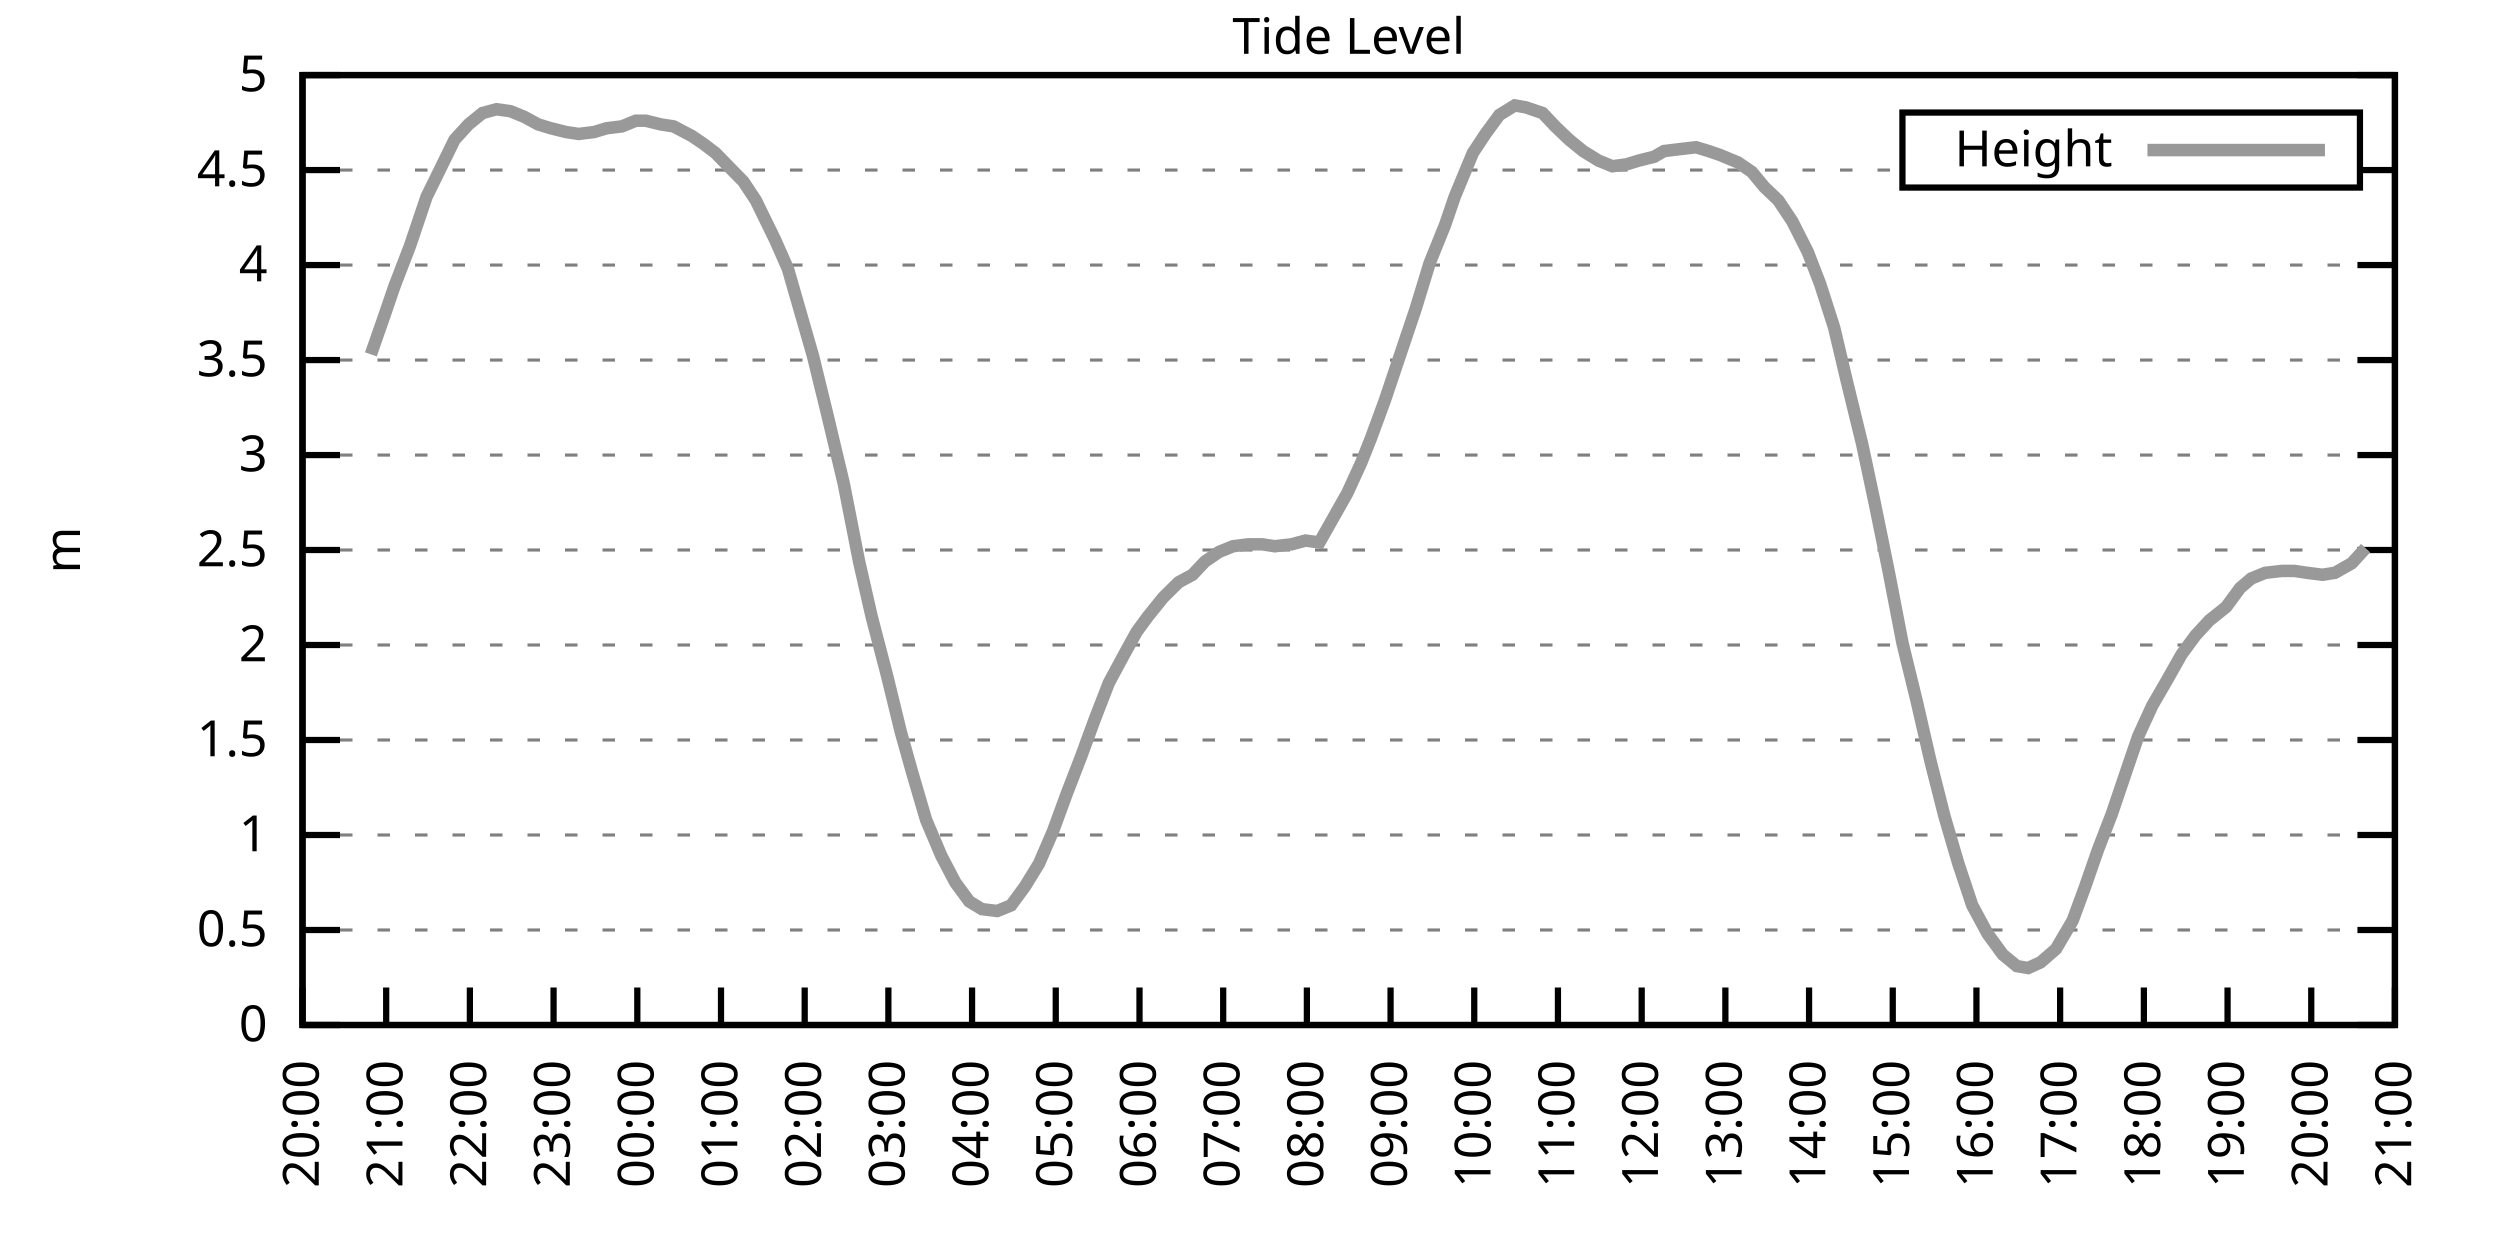
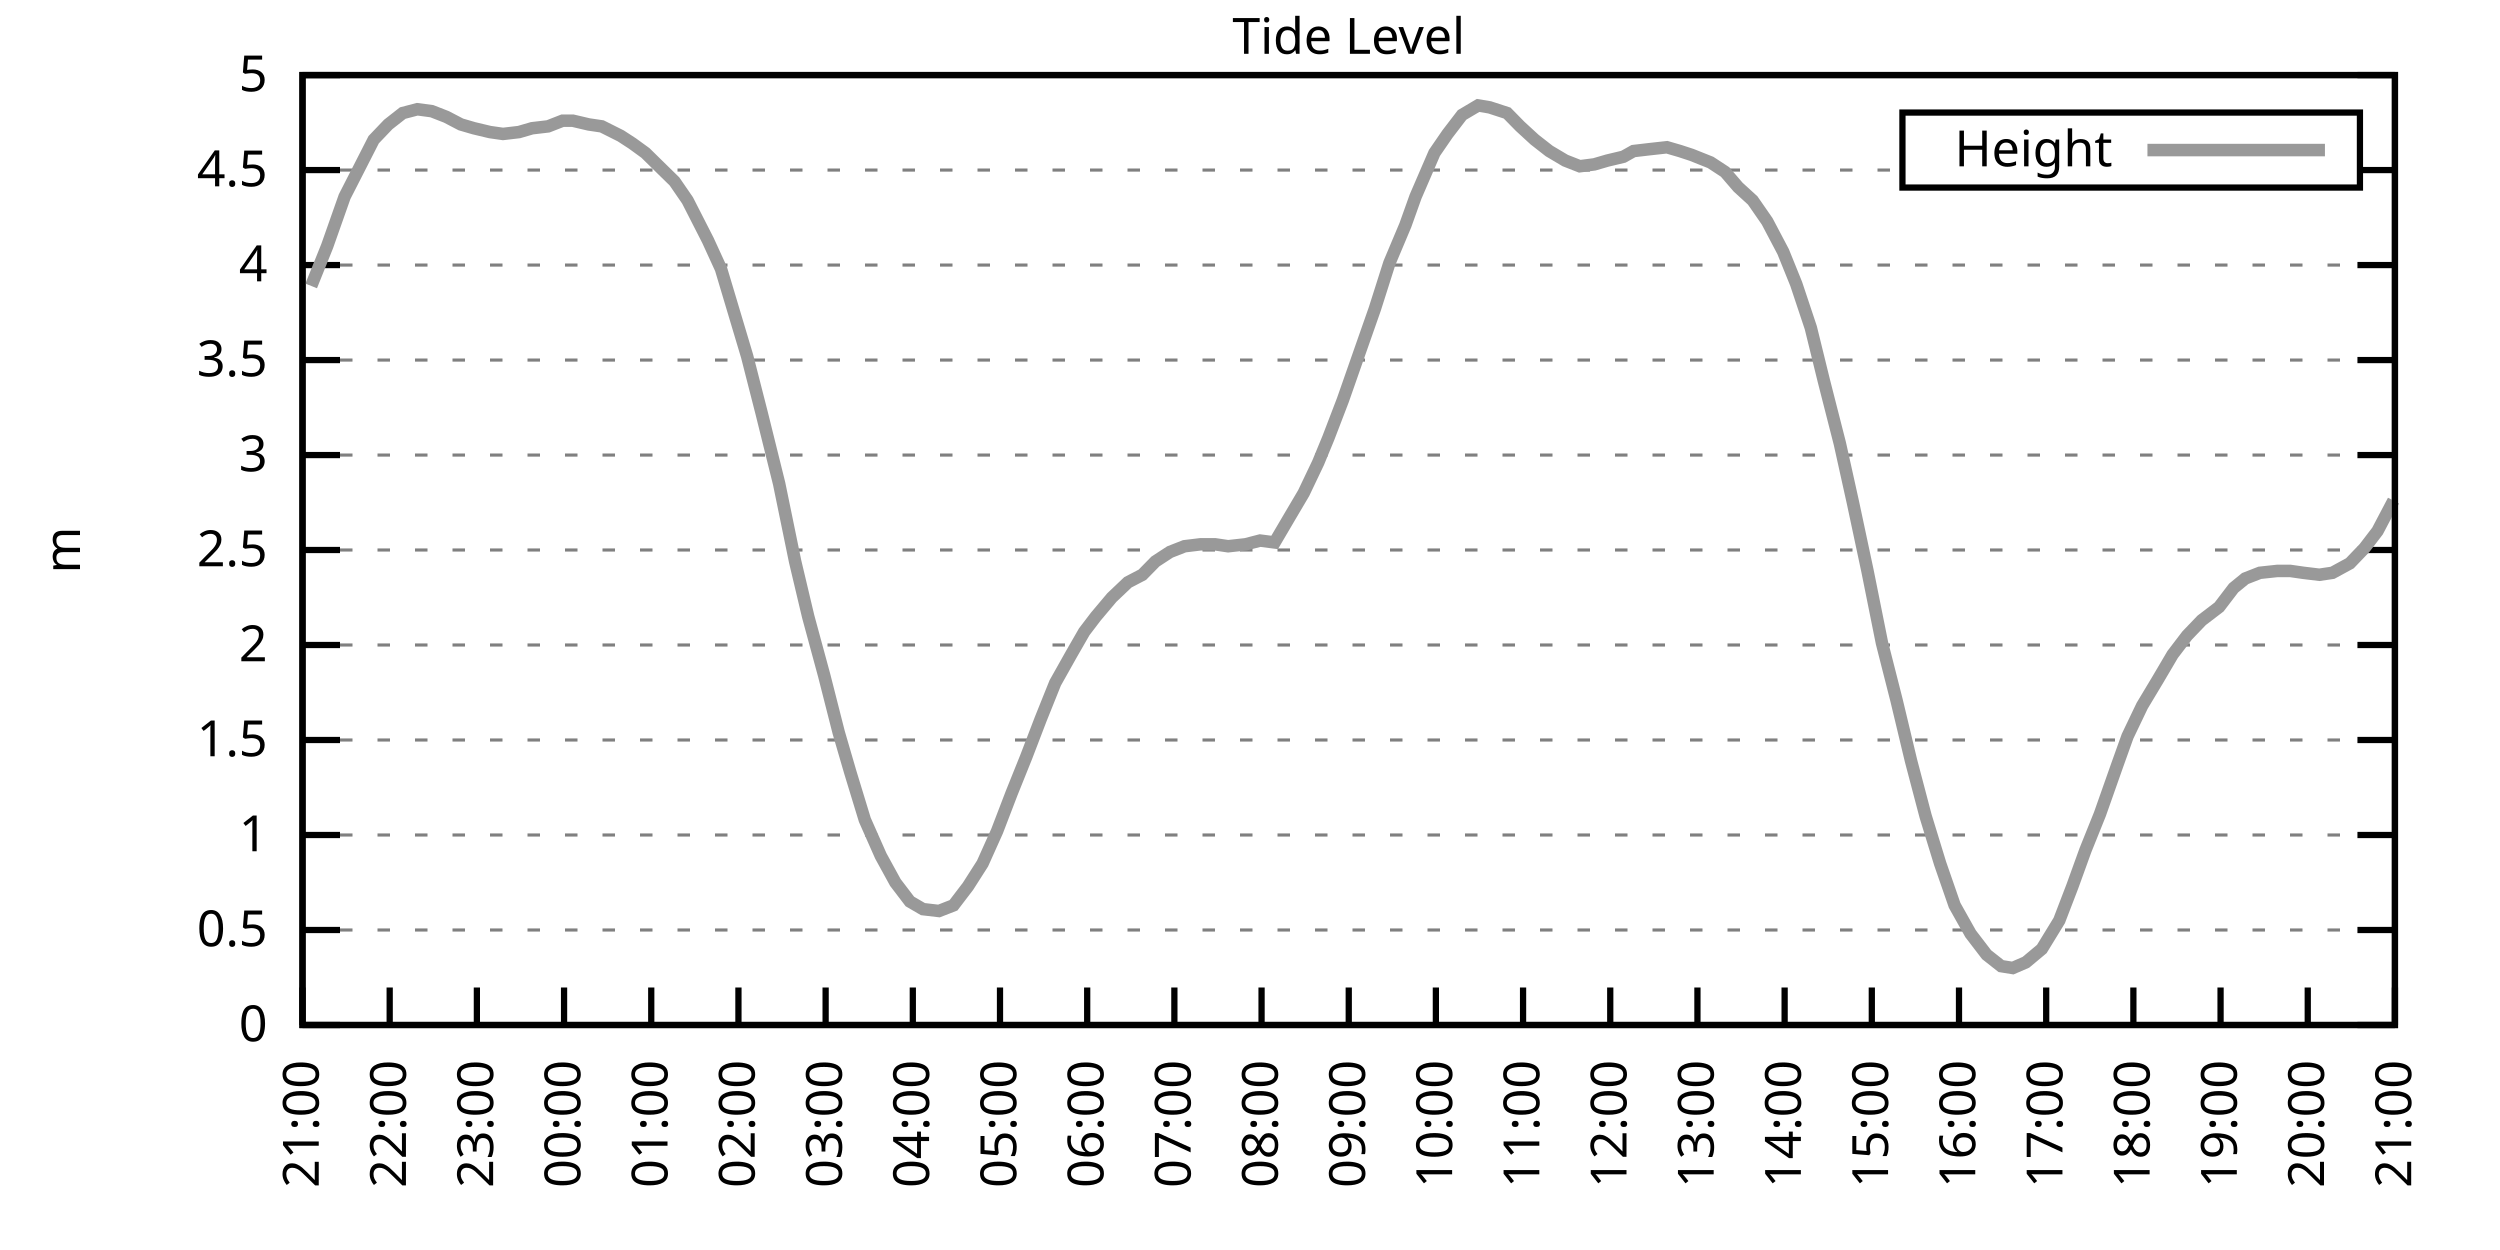
<svg xmlns="http://www.w3.org/2000/svg" xmlns:xlink="http://www.w3.org/1999/xlink" width="400" height="200" viewBox="0 0 400 200">
  <g id="gnuplot_canvas">
    <rect x="0" y="0" width="400" height="200" fill="none" />
    <defs>
      <circle id="gpDot" r="0.5" stroke-width="0.5" stroke="currentColor" />
      <path id="gpPt0" stroke-width="0.333" stroke="currentColor" d="M-1,0 h2 M0,-1 v2" />
      <path id="gpPt1" stroke-width="0.333" stroke="currentColor" d="M-1,-1 L1,1 M1,-1 L-1,1" />
      <path id="gpPt2" stroke-width="0.333" stroke="currentColor" d="M-1,0 L1,0 M0,-1 L0,1 M-1,-1 L1,1 M-1,1 L1,-1" />
      <rect id="gpPt3" stroke-width="0.333" stroke="currentColor" x="-1" y="-1" width="2" height="2" />
      <rect id="gpPt4" stroke-width="0.333" stroke="currentColor" fill="currentColor" x="-1" y="-1" width="2" height="2" />
      <circle id="gpPt5" stroke-width="0.333" stroke="currentColor" cx="0" cy="0" r="1" />
      <use xlink:href="#gpPt5" id="gpPt6" fill="currentColor" stroke="none" />
      <path id="gpPt7" stroke-width="0.333" stroke="currentColor" d="M0,-1.33 L-1.33,0.67 L1.33,0.67 z" />
      <use xlink:href="#gpPt7" id="gpPt8" fill="currentColor" stroke="none" />
      <use xlink:href="#gpPt7" id="gpPt9" stroke="currentColor" transform="rotate(180)" />
      <use xlink:href="#gpPt9" id="gpPt10" fill="currentColor" stroke="none" />
      <use xlink:href="#gpPt3" id="gpPt11" stroke="currentColor" transform="rotate(45)" />
      <use xlink:href="#gpPt11" id="gpPt12" fill="currentColor" stroke="none" />
      <path id="gpPt13" stroke-width="0.333" stroke="currentColor" d="M0,1.330 L1.265,0.411 L0.782,-1.067 L-0.782,-1.076 L-1.265,0.411 z" />
      <use xlink:href="#gpPt13" id="gpPt14" fill="currentColor" stroke="none" />
      <filter id="textbox" filterUnits="objectBoundingBox" x="0" y="0" height="1" width="1">
        <feFlood flood-color="white" flood-opacity="1" result="bgnd" />
        <feComposite in="SourceGraphic" in2="bgnd" operator="atop" />
      </filter>
      <filter id="greybox" filterUnits="objectBoundingBox" x="0" y="0" height="1" width="1">
        <feFlood flood-color="lightgrey" flood-opacity="1" result="grey" />
        <feComposite in="SourceGraphic" in2="grey" operator="atop" />
      </filter>
    </defs>
    <g fill="none" color="white" stroke="currentColor" stroke-width="1.00" stroke-linecap="butt" stroke-linejoin="miter">
</g>
    <g fill="none" color="black" stroke="currentColor" stroke-width="1.00" stroke-linecap="butt" stroke-linejoin="miter">
      <g stroke="none" shape-rendering="crispEdges">
        <polygon fill="rgb(255, 255, 255)" points="48.40,164.00 383.18,164.00 383.18,12.02 48.40,12.02 " />
      </g>
    </g>
    <g fill="none" color="black" stroke="currentColor" stroke-width="1.00" stroke-linecap="butt" stroke-linejoin="miter">
</g>
    <g fill="none" color="black" stroke="black" stroke-width="0.50" stroke-linecap="butt" stroke-linejoin="miter">
</g>
    <g fill="none" color="gray" stroke="currentColor" stroke-width="0.50" stroke-linecap="butt" stroke-linejoin="miter">
      <path stroke="gray" stroke-dasharray="2,4" class="gridline" d="M48.40,164.00 L383.19,164.00  " />
    </g>
    <g fill="none" color="gray" stroke="gray" stroke-width="1.00" stroke-linecap="butt" stroke-linejoin="miter">
</g>
    <g fill="none" color="black" stroke="currentColor" stroke-width="1.00" stroke-linecap="butt" stroke-linejoin="miter">
      <path stroke="black" d="M48.40,164.00 L54.40,164.00 M383.19,164.00 L377.19,164.00  " />
      <g transform="translate(42.80,166.60)" stroke="none" fill="black" font-family="Sans" font-size="8.00" text-anchor="end">
        <text>
          <tspan font-family="Sans"> 0</tspan>
        </text>
      </g>
    </g>
    <g fill="none" color="black" stroke="currentColor" stroke-width="1.00" stroke-linecap="butt" stroke-linejoin="miter">
</g>
    <g fill="none" color="black" stroke="black" stroke-width="0.50" stroke-linecap="butt" stroke-linejoin="miter">
</g>
    <g fill="none" color="gray" stroke="currentColor" stroke-width="0.50" stroke-linecap="butt" stroke-linejoin="miter">
      <path stroke="gray" stroke-dasharray="2,4" class="gridline" d="M48.40,148.80 L383.19,148.80  " />
    </g>
    <g fill="none" color="gray" stroke="gray" stroke-width="1.00" stroke-linecap="butt" stroke-linejoin="miter">
</g>
    <g fill="none" color="black" stroke="currentColor" stroke-width="1.00" stroke-linecap="butt" stroke-linejoin="miter">
      <path stroke="black" d="M48.40,148.80 L54.40,148.80 M383.19,148.80 L377.19,148.80  " />
      <g transform="translate(42.80,151.40)" stroke="none" fill="black" font-family="Sans" font-size="8.00" text-anchor="end">
        <text>
          <tspan font-family="Sans"> 0.5</tspan>
        </text>
      </g>
    </g>
    <g fill="none" color="black" stroke="currentColor" stroke-width="1.00" stroke-linecap="butt" stroke-linejoin="miter">
</g>
    <g fill="none" color="black" stroke="black" stroke-width="0.50" stroke-linecap="butt" stroke-linejoin="miter">
</g>
    <g fill="none" color="gray" stroke="currentColor" stroke-width="0.50" stroke-linecap="butt" stroke-linejoin="miter">
      <path stroke="gray" stroke-dasharray="2,4" class="gridline" d="M48.40,133.60 L383.19,133.60  " />
    </g>
    <g fill="none" color="gray" stroke="gray" stroke-width="1.00" stroke-linecap="butt" stroke-linejoin="miter">
</g>
    <g fill="none" color="black" stroke="currentColor" stroke-width="1.00" stroke-linecap="butt" stroke-linejoin="miter">
      <path stroke="black" d="M48.40,133.60 L54.40,133.60 M383.19,133.60 L377.19,133.60  " />
      <g transform="translate(42.80,136.20)" stroke="none" fill="black" font-family="Sans" font-size="8.00" text-anchor="end">
        <text>
          <tspan font-family="Sans"> 1</tspan>
        </text>
      </g>
    </g>
    <g fill="none" color="black" stroke="currentColor" stroke-width="1.00" stroke-linecap="butt" stroke-linejoin="miter">
</g>
    <g fill="none" color="black" stroke="black" stroke-width="0.50" stroke-linecap="butt" stroke-linejoin="miter">
</g>
    <g fill="none" color="gray" stroke="currentColor" stroke-width="0.50" stroke-linecap="butt" stroke-linejoin="miter">
      <path stroke="gray" stroke-dasharray="2,4" class="gridline" d="M48.40,118.40 L383.19,118.40  " />
    </g>
    <g fill="none" color="gray" stroke="gray" stroke-width="1.00" stroke-linecap="butt" stroke-linejoin="miter">
</g>
    <g fill="none" color="black" stroke="currentColor" stroke-width="1.00" stroke-linecap="butt" stroke-linejoin="miter">
      <path stroke="black" d="M48.40,118.40 L54.40,118.40 M383.19,118.40 L377.19,118.40  " />
      <g transform="translate(42.80,121.00)" stroke="none" fill="black" font-family="Sans" font-size="8.00" text-anchor="end">
        <text>
          <tspan font-family="Sans"> 1.5</tspan>
        </text>
      </g>
    </g>
    <g fill="none" color="black" stroke="currentColor" stroke-width="1.00" stroke-linecap="butt" stroke-linejoin="miter">
</g>
    <g fill="none" color="black" stroke="black" stroke-width="0.50" stroke-linecap="butt" stroke-linejoin="miter">
</g>
    <g fill="none" color="gray" stroke="currentColor" stroke-width="0.50" stroke-linecap="butt" stroke-linejoin="miter">
      <path stroke="gray" stroke-dasharray="2,4" class="gridline" d="M48.40,103.20 L383.19,103.20  " />
    </g>
    <g fill="none" color="gray" stroke="gray" stroke-width="1.00" stroke-linecap="butt" stroke-linejoin="miter">
</g>
    <g fill="none" color="black" stroke="currentColor" stroke-width="1.00" stroke-linecap="butt" stroke-linejoin="miter">
      <path stroke="black" d="M48.40,103.20 L54.40,103.20 M383.19,103.20 L377.19,103.20  " />
      <g transform="translate(42.80,105.80)" stroke="none" fill="black" font-family="Sans" font-size="8.00" text-anchor="end">
        <text>
          <tspan font-family="Sans"> 2</tspan>
        </text>
      </g>
    </g>
    <g fill="none" color="black" stroke="currentColor" stroke-width="1.00" stroke-linecap="butt" stroke-linejoin="miter">
</g>
    <g fill="none" color="black" stroke="black" stroke-width="0.50" stroke-linecap="butt" stroke-linejoin="miter">
</g>
    <g fill="none" color="gray" stroke="currentColor" stroke-width="0.50" stroke-linecap="butt" stroke-linejoin="miter">
      <path stroke="gray" stroke-dasharray="2,4" class="gridline" d="M48.40,88.00 L383.19,88.00  " />
    </g>
    <g fill="none" color="gray" stroke="gray" stroke-width="1.00" stroke-linecap="butt" stroke-linejoin="miter">
</g>
    <g fill="none" color="black" stroke="currentColor" stroke-width="1.00" stroke-linecap="butt" stroke-linejoin="miter">
      <path stroke="black" d="M48.40,88.00 L54.40,88.00 M383.19,88.00 L377.19,88.00  " />
      <g transform="translate(42.80,90.60)" stroke="none" fill="black" font-family="Sans" font-size="8.00" text-anchor="end">
        <text>
          <tspan font-family="Sans"> 2.5</tspan>
        </text>
      </g>
    </g>
    <g fill="none" color="black" stroke="currentColor" stroke-width="1.00" stroke-linecap="butt" stroke-linejoin="miter">
</g>
    <g fill="none" color="black" stroke="black" stroke-width="0.50" stroke-linecap="butt" stroke-linejoin="miter">
</g>
    <g fill="none" color="gray" stroke="currentColor" stroke-width="0.50" stroke-linecap="butt" stroke-linejoin="miter">
      <path stroke="gray" stroke-dasharray="2,4" class="gridline" d="M48.40,72.81 L383.19,72.81  " />
    </g>
    <g fill="none" color="gray" stroke="gray" stroke-width="1.00" stroke-linecap="butt" stroke-linejoin="miter">
</g>
    <g fill="none" color="black" stroke="currentColor" stroke-width="1.00" stroke-linecap="butt" stroke-linejoin="miter">
      <path stroke="black" d="M48.40,72.81 L54.40,72.81 M383.19,72.81 L377.19,72.81  " />
      <g transform="translate(42.80,75.41)" stroke="none" fill="black" font-family="Sans" font-size="8.00" text-anchor="end">
        <text>
          <tspan font-family="Sans"> 3</tspan>
        </text>
      </g>
    </g>
    <g fill="none" color="black" stroke="currentColor" stroke-width="1.00" stroke-linecap="butt" stroke-linejoin="miter">
</g>
    <g fill="none" color="black" stroke="black" stroke-width="0.50" stroke-linecap="butt" stroke-linejoin="miter">
</g>
    <g fill="none" color="gray" stroke="currentColor" stroke-width="0.50" stroke-linecap="butt" stroke-linejoin="miter">
      <path stroke="gray" stroke-dasharray="2,4" class="gridline" d="M48.40,57.61 L383.19,57.61  " />
    </g>
    <g fill="none" color="gray" stroke="gray" stroke-width="1.00" stroke-linecap="butt" stroke-linejoin="miter">
</g>
    <g fill="none" color="black" stroke="currentColor" stroke-width="1.00" stroke-linecap="butt" stroke-linejoin="miter">
      <path stroke="black" d="M48.40,57.61 L54.40,57.61 M383.19,57.61 L377.19,57.61  " />
      <g transform="translate(42.80,60.21)" stroke="none" fill="black" font-family="Sans" font-size="8.00" text-anchor="end">
        <text>
          <tspan font-family="Sans"> 3.5</tspan>
        </text>
      </g>
    </g>
    <g fill="none" color="black" stroke="currentColor" stroke-width="1.00" stroke-linecap="butt" stroke-linejoin="miter">
</g>
    <g fill="none" color="black" stroke="black" stroke-width="0.50" stroke-linecap="butt" stroke-linejoin="miter">
</g>
    <g fill="none" color="gray" stroke="currentColor" stroke-width="0.50" stroke-linecap="butt" stroke-linejoin="miter">
      <path stroke="gray" stroke-dasharray="2,4" class="gridline" d="M48.40,42.41 L383.19,42.41  " />
    </g>
    <g fill="none" color="gray" stroke="gray" stroke-width="1.00" stroke-linecap="butt" stroke-linejoin="miter">
</g>
    <g fill="none" color="black" stroke="currentColor" stroke-width="1.00" stroke-linecap="butt" stroke-linejoin="miter">
      <path stroke="black" d="M48.40,42.41 L54.40,42.41 M383.19,42.41 L377.19,42.41  " />
      <g transform="translate(42.80,45.01)" stroke="none" fill="black" font-family="Sans" font-size="8.00" text-anchor="end">
        <text>
          <tspan font-family="Sans"> 4</tspan>
        </text>
      </g>
    </g>
    <g fill="none" color="black" stroke="currentColor" stroke-width="1.00" stroke-linecap="butt" stroke-linejoin="miter">
</g>
    <g fill="none" color="black" stroke="black" stroke-width="0.50" stroke-linecap="butt" stroke-linejoin="miter">
</g>
    <g fill="none" color="gray" stroke="currentColor" stroke-width="0.50" stroke-linecap="butt" stroke-linejoin="miter">
      <path stroke="gray" stroke-dasharray="2,4" class="gridline" d="M48.40,27.21 L304.39,27.21 M377.59,27.21 L383.19,27.21  " />
    </g>
    <g fill="none" color="gray" stroke="gray" stroke-width="1.00" stroke-linecap="butt" stroke-linejoin="miter">
</g>
    <g fill="none" color="black" stroke="currentColor" stroke-width="1.00" stroke-linecap="butt" stroke-linejoin="miter">
      <path stroke="black" d="M48.40,27.21 L54.40,27.21 M383.19,27.21 L377.19,27.21  " />
      <g transform="translate(42.80,29.81)" stroke="none" fill="black" font-family="Sans" font-size="8.00" text-anchor="end">
        <text>
          <tspan font-family="Sans"> 4.5</tspan>
        </text>
      </g>
    </g>
    <g fill="none" color="black" stroke="currentColor" stroke-width="1.00" stroke-linecap="butt" stroke-linejoin="miter">
</g>
    <g fill="none" color="black" stroke="black" stroke-width="0.50" stroke-linecap="butt" stroke-linejoin="miter">
</g>
    <g fill="none" color="gray" stroke="currentColor" stroke-width="0.50" stroke-linecap="butt" stroke-linejoin="miter">
      <path stroke="gray" stroke-dasharray="2,4" class="gridline" d="M48.40,12.01 L383.19,12.01  " />
    </g>
    <g fill="none" color="gray" stroke="gray" stroke-width="1.00" stroke-linecap="butt" stroke-linejoin="miter">
</g>
    <g fill="none" color="black" stroke="currentColor" stroke-width="1.00" stroke-linecap="butt" stroke-linejoin="miter">
      <path stroke="black" d="M48.40,12.01 L54.40,12.01 M383.19,12.01 L377.19,12.01  " />
      <g transform="translate(42.80,14.61)" stroke="none" fill="black" font-family="Sans" font-size="8.00" text-anchor="end">
        <text>
          <tspan font-family="Sans"> 5</tspan>
        </text>
      </g>
    </g>
    <g fill="none" color="black" stroke="currentColor" stroke-width="1.00" stroke-linecap="butt" stroke-linejoin="miter">
      <path stroke="black" d="M48.40,164.00 L48.40,158.00  " />
      <g transform="translate(51.00,169.60) rotate(270.00)" stroke="none" fill="black" font-family="Sans" font-size="8.00" text-anchor="end">
        <text>
-           <tspan font-family="Sans">20:00</tspan>
-         </text>
-       </g>
-     </g>
-     <g fill="none" color="black" stroke="currentColor" stroke-width="1.00" stroke-linecap="butt" stroke-linejoin="miter">
-       <path stroke="black" d="M61.79,164.00 L61.79,158.00  " />
-       <g transform="translate(64.39,169.60) rotate(270.00)" stroke="none" fill="black" font-family="Sans" font-size="8.00" text-anchor="end">
-         <text>
          <tspan font-family="Sans">21:00</tspan>
        </text>
      </g>
    </g>
    <g fill="none" color="black" stroke="currentColor" stroke-width="1.00" stroke-linecap="butt" stroke-linejoin="miter">
-       <path stroke="black" d="M75.18,164.00 L75.18,158.00  " />
-       <g transform="translate(77.78,169.60) rotate(270.00)" stroke="none" fill="black" font-family="Sans" font-size="8.00" text-anchor="end">
+       <path stroke="black" d="M62.35,164.00 L62.35,158.00  " />
+       <g transform="translate(64.95,169.60) rotate(270.00)" stroke="none" fill="black" font-family="Sans" font-size="8.00" text-anchor="end">
        <text>
          <tspan font-family="Sans">22:00</tspan>
        </text>
      </g>
    </g>
    <g fill="none" color="black" stroke="currentColor" stroke-width="1.00" stroke-linecap="butt" stroke-linejoin="miter">
-       <path stroke="black" d="M88.57,164.00 L88.57,158.00  " />
-       <g transform="translate(91.17,169.60) rotate(270.00)" stroke="none" fill="black" font-family="Sans" font-size="8.00" text-anchor="end">
+       <path stroke="black" d="M76.30,164.00 L76.30,158.00  " />
+       <g transform="translate(78.90,169.60) rotate(270.00)" stroke="none" fill="black" font-family="Sans" font-size="8.00" text-anchor="end">
        <text>
          <tspan font-family="Sans">23:00</tspan>
        </text>
      </g>
    </g>
    <g fill="none" color="black" stroke="currentColor" stroke-width="1.00" stroke-linecap="butt" stroke-linejoin="miter">
-       <path stroke="black" d="M101.97,164.00 L101.97,158.00  " />
-       <g transform="translate(104.57,169.60) rotate(270.00)" stroke="none" fill="black" font-family="Sans" font-size="8.00" text-anchor="end">
+       <path stroke="black" d="M90.25,164.00 L90.25,158.00  " />
+       <g transform="translate(92.85,169.60) rotate(270.00)" stroke="none" fill="black" font-family="Sans" font-size="8.00" text-anchor="end">
        <text>
          <tspan font-family="Sans">00:00</tspan>
        </text>
      </g>
    </g>
    <g fill="none" color="black" stroke="currentColor" stroke-width="1.00" stroke-linecap="butt" stroke-linejoin="miter">
-       <path stroke="black" d="M115.36,164.00 L115.36,158.00  " />
-       <g transform="translate(117.96,169.60) rotate(270.00)" stroke="none" fill="black" font-family="Sans" font-size="8.00" text-anchor="end">
+       <path stroke="black" d="M104.20,164.00 L104.20,158.00  " />
+       <g transform="translate(106.80,169.60) rotate(270.00)" stroke="none" fill="black" font-family="Sans" font-size="8.00" text-anchor="end">
        <text>
          <tspan font-family="Sans">01:00</tspan>
        </text>
      </g>
    </g>
    <g fill="none" color="black" stroke="currentColor" stroke-width="1.00" stroke-linecap="butt" stroke-linejoin="miter">
-       <path stroke="black" d="M128.75,164.00 L128.75,158.00  " />
-       <g transform="translate(131.35,169.60) rotate(270.00)" stroke="none" fill="black" font-family="Sans" font-size="8.00" text-anchor="end">
+       <path stroke="black" d="M118.15,164.00 L118.15,158.00  " />
+       <g transform="translate(120.75,169.60) rotate(270.00)" stroke="none" fill="black" font-family="Sans" font-size="8.00" text-anchor="end">
        <text>
          <tspan font-family="Sans">02:00</tspan>
        </text>
      </g>
    </g>
    <g fill="none" color="black" stroke="currentColor" stroke-width="1.00" stroke-linecap="butt" stroke-linejoin="miter">
-       <path stroke="black" d="M142.14,164.00 L142.14,158.00  " />
-       <g transform="translate(144.74,169.60) rotate(270.00)" stroke="none" fill="black" font-family="Sans" font-size="8.00" text-anchor="end">
+       <path stroke="black" d="M132.10,164.00 L132.10,158.00  " />
+       <g transform="translate(134.70,169.60) rotate(270.00)" stroke="none" fill="black" font-family="Sans" font-size="8.00" text-anchor="end">
        <text>
          <tspan font-family="Sans">03:00</tspan>
        </text>
      </g>
    </g>
    <g fill="none" color="black" stroke="currentColor" stroke-width="1.00" stroke-linecap="butt" stroke-linejoin="miter">
-       <path stroke="black" d="M155.53,164.00 L155.53,158.00  " />
-       <g transform="translate(158.13,169.60) rotate(270.00)" stroke="none" fill="black" font-family="Sans" font-size="8.00" text-anchor="end">
+       <path stroke="black" d="M146.05,164.00 L146.05,158.00  " />
+       <g transform="translate(148.65,169.60) rotate(270.00)" stroke="none" fill="black" font-family="Sans" font-size="8.00" text-anchor="end">
        <text>
          <tspan font-family="Sans">04:00</tspan>
        </text>
      </g>
    </g>
    <g fill="none" color="black" stroke="currentColor" stroke-width="1.00" stroke-linecap="butt" stroke-linejoin="miter">
-       <path stroke="black" d="M168.92,164.00 L168.92,158.00  " />
-       <g transform="translate(171.52,169.60) rotate(270.00)" stroke="none" fill="black" font-family="Sans" font-size="8.00" text-anchor="end">
+       <path stroke="black" d="M160.00,164.00 L160.00,158.00  " />
+       <g transform="translate(162.60,169.60) rotate(270.00)" stroke="none" fill="black" font-family="Sans" font-size="8.00" text-anchor="end">
        <text>
          <tspan font-family="Sans">05:00</tspan>
        </text>
      </g>
    </g>
    <g fill="none" color="black" stroke="currentColor" stroke-width="1.00" stroke-linecap="butt" stroke-linejoin="miter">
-       <path stroke="black" d="M182.32,164.00 L182.32,158.00  " />
-       <g transform="translate(184.92,169.60) rotate(270.00)" stroke="none" fill="black" font-family="Sans" font-size="8.00" text-anchor="end">
+       <path stroke="black" d="M173.95,164.00 L173.95,158.00  " />
+       <g transform="translate(176.55,169.60) rotate(270.00)" stroke="none" fill="black" font-family="Sans" font-size="8.00" text-anchor="end">
        <text>
          <tspan font-family="Sans">06:00</tspan>
        </text>
      </g>
    </g>
    <g fill="none" color="black" stroke="currentColor" stroke-width="1.00" stroke-linecap="butt" stroke-linejoin="miter">
-       <path stroke="black" d="M195.71,164.00 L195.71,158.00  " />
-       <g transform="translate(198.31,169.60) rotate(270.00)" stroke="none" fill="black" font-family="Sans" font-size="8.00" text-anchor="end">
+       <path stroke="black" d="M187.90,164.00 L187.90,158.00  " />
+       <g transform="translate(190.50,169.60) rotate(270.00)" stroke="none" fill="black" font-family="Sans" font-size="8.00" text-anchor="end">
        <text>
          <tspan font-family="Sans">07:00</tspan>
        </text>
      </g>
    </g>
    <g fill="none" color="black" stroke="currentColor" stroke-width="1.00" stroke-linecap="butt" stroke-linejoin="miter">
-       <path stroke="black" d="M209.10,164.00 L209.10,158.00  " />
-       <g transform="translate(211.70,169.60) rotate(270.00)" stroke="none" fill="black" font-family="Sans" font-size="8.00" text-anchor="end">
+       <path stroke="black" d="M201.85,164.00 L201.85,158.00  " />
+       <g transform="translate(204.45,169.60) rotate(270.00)" stroke="none" fill="black" font-family="Sans" font-size="8.00" text-anchor="end">
        <text>
          <tspan font-family="Sans">08:00</tspan>
        </text>
      </g>
    </g>
    <g fill="none" color="black" stroke="currentColor" stroke-width="1.00" stroke-linecap="butt" stroke-linejoin="miter">
-       <path stroke="black" d="M222.49,164.00 L222.49,158.00  " />
-       <g transform="translate(225.09,169.60) rotate(270.00)" stroke="none" fill="black" font-family="Sans" font-size="8.00" text-anchor="end">
+       <path stroke="black" d="M215.80,164.00 L215.80,158.00  " />
+       <g transform="translate(218.40,169.60) rotate(270.00)" stroke="none" fill="black" font-family="Sans" font-size="8.00" text-anchor="end">
        <text>
          <tspan font-family="Sans">09:00</tspan>
        </text>
      </g>
    </g>
    <g fill="none" color="black" stroke="currentColor" stroke-width="1.00" stroke-linecap="butt" stroke-linejoin="miter">
-       <path stroke="black" d="M235.88,164.00 L235.88,158.00  " />
-       <g transform="translate(238.48,169.60) rotate(270.00)" stroke="none" fill="black" font-family="Sans" font-size="8.00" text-anchor="end">
+       <path stroke="black" d="M229.74,164.00 L229.74,158.00  " />
+       <g transform="translate(232.34,169.60) rotate(270.00)" stroke="none" fill="black" font-family="Sans" font-size="8.00" text-anchor="end">
        <text>
          <tspan font-family="Sans">10:00</tspan>
        </text>
      </g>
    </g>
    <g fill="none" color="black" stroke="currentColor" stroke-width="1.00" stroke-linecap="butt" stroke-linejoin="miter">
-       <path stroke="black" d="M249.27,164.00 L249.27,158.00  " />
-       <g transform="translate(251.87,169.60) rotate(270.00)" stroke="none" fill="black" font-family="Sans" font-size="8.00" text-anchor="end">
+       <path stroke="black" d="M243.69,164.00 L243.69,158.00  " />
+       <g transform="translate(246.29,169.60) rotate(270.00)" stroke="none" fill="black" font-family="Sans" font-size="8.00" text-anchor="end">
        <text>
          <tspan font-family="Sans">11:00</tspan>
        </text>
      </g>
    </g>
    <g fill="none" color="black" stroke="currentColor" stroke-width="1.00" stroke-linecap="butt" stroke-linejoin="miter">
-       <path stroke="black" d="M262.67,164.00 L262.67,158.00  " />
-       <g transform="translate(265.27,169.60) rotate(270.00)" stroke="none" fill="black" font-family="Sans" font-size="8.00" text-anchor="end">
+       <path stroke="black" d="M257.64,164.00 L257.64,158.00  " />
+       <g transform="translate(260.24,169.60) rotate(270.00)" stroke="none" fill="black" font-family="Sans" font-size="8.00" text-anchor="end">
        <text>
          <tspan font-family="Sans">12:00</tspan>
        </text>
      </g>
    </g>
    <g fill="none" color="black" stroke="currentColor" stroke-width="1.00" stroke-linecap="butt" stroke-linejoin="miter">
-       <path stroke="black" d="M276.06,164.00 L276.06,158.00  " />
-       <g transform="translate(278.66,169.60) rotate(270.00)" stroke="none" fill="black" font-family="Sans" font-size="8.00" text-anchor="end">
+       <path stroke="black" d="M271.59,164.00 L271.59,158.00  " />
+       <g transform="translate(274.19,169.60) rotate(270.00)" stroke="none" fill="black" font-family="Sans" font-size="8.00" text-anchor="end">
        <text>
          <tspan font-family="Sans">13:00</tspan>
        </text>
      </g>
    </g>
    <g fill="none" color="black" stroke="currentColor" stroke-width="1.00" stroke-linecap="butt" stroke-linejoin="miter">
-       <path stroke="black" d="M289.45,164.00 L289.45,158.00  " />
-       <g transform="translate(292.05,169.60) rotate(270.00)" stroke="none" fill="black" font-family="Sans" font-size="8.00" text-anchor="end">
+       <path stroke="black" d="M285.54,164.00 L285.54,158.00  " />
+       <g transform="translate(288.14,169.60) rotate(270.00)" stroke="none" fill="black" font-family="Sans" font-size="8.00" text-anchor="end">
        <text>
          <tspan font-family="Sans">14:00</tspan>
        </text>
      </g>
    </g>
    <g fill="none" color="black" stroke="currentColor" stroke-width="1.00" stroke-linecap="butt" stroke-linejoin="miter">
-       <path stroke="black" d="M302.84,164.00 L302.84,158.00  " />
-       <g transform="translate(305.44,169.60) rotate(270.00)" stroke="none" fill="black" font-family="Sans" font-size="8.00" text-anchor="end">
+       <path stroke="black" d="M299.49,164.00 L299.49,158.00  " />
+       <g transform="translate(302.09,169.60) rotate(270.00)" stroke="none" fill="black" font-family="Sans" font-size="8.00" text-anchor="end">
        <text>
          <tspan font-family="Sans">15:00</tspan>
        </text>
      </g>
    </g>
    <g fill="none" color="black" stroke="currentColor" stroke-width="1.00" stroke-linecap="butt" stroke-linejoin="miter">
-       <path stroke="black" d="M316.23,164.00 L316.23,158.00  " />
-       <g transform="translate(318.83,169.60) rotate(270.00)" stroke="none" fill="black" font-family="Sans" font-size="8.00" text-anchor="end">
+       <path stroke="black" d="M313.44,164.00 L313.44,158.00  " />
+       <g transform="translate(316.04,169.60) rotate(270.00)" stroke="none" fill="black" font-family="Sans" font-size="8.00" text-anchor="end">
        <text>
          <tspan font-family="Sans">16:00</tspan>
        </text>
      </g>
    </g>
    <g fill="none" color="black" stroke="currentColor" stroke-width="1.00" stroke-linecap="butt" stroke-linejoin="miter">
-       <path stroke="black" d="M329.62,164.00 L329.62,158.00  " />
-       <g transform="translate(332.22,169.60) rotate(270.00)" stroke="none" fill="black" font-family="Sans" font-size="8.00" text-anchor="end">
+       <path stroke="black" d="M327.39,164.00 L327.39,158.00  " />
+       <g transform="translate(329.99,169.60) rotate(270.00)" stroke="none" fill="black" font-family="Sans" font-size="8.00" text-anchor="end">
        <text>
          <tspan font-family="Sans">17:00</tspan>
        </text>
      </g>
    </g>
    <g fill="none" color="black" stroke="currentColor" stroke-width="1.00" stroke-linecap="butt" stroke-linejoin="miter">
-       <path stroke="black" d="M343.02,164.00 L343.02,158.00  " />
-       <g transform="translate(345.62,169.60) rotate(270.00)" stroke="none" fill="black" font-family="Sans" font-size="8.00" text-anchor="end">
+       <path stroke="black" d="M341.34,164.00 L341.34,158.00  " />
+       <g transform="translate(343.94,169.60) rotate(270.00)" stroke="none" fill="black" font-family="Sans" font-size="8.00" text-anchor="end">
        <text>
          <tspan font-family="Sans">18:00</tspan>
        </text>
      </g>
    </g>
    <g fill="none" color="black" stroke="currentColor" stroke-width="1.00" stroke-linecap="butt" stroke-linejoin="miter">
-       <path stroke="black" d="M356.41,164.00 L356.41,158.00  " />
-       <g transform="translate(359.01,169.60) rotate(270.00)" stroke="none" fill="black" font-family="Sans" font-size="8.00" text-anchor="end">
+       <path stroke="black" d="M355.29,164.00 L355.29,158.00  " />
+       <g transform="translate(357.89,169.60) rotate(270.00)" stroke="none" fill="black" font-family="Sans" font-size="8.00" text-anchor="end">
        <text>
          <tspan font-family="Sans">19:00</tspan>
        </text>
      </g>
    </g>
    <g fill="none" color="black" stroke="currentColor" stroke-width="1.00" stroke-linecap="butt" stroke-linejoin="miter">
-       <path stroke="black" d="M369.80,164.00 L369.80,158.00  " />
-       <g transform="translate(372.40,169.60) rotate(270.00)" stroke="none" fill="black" font-family="Sans" font-size="8.00" text-anchor="end">
+       <path stroke="black" d="M369.24,164.00 L369.24,158.00  " />
+       <g transform="translate(371.84,169.60) rotate(270.00)" stroke="none" fill="black" font-family="Sans" font-size="8.00" text-anchor="end">
        <text>
          <tspan font-family="Sans">20:00</tspan>
        </text>
      </g>
    </g>
    <g fill="none" color="black" stroke="currentColor" stroke-width="1.00" stroke-linecap="butt" stroke-linejoin="miter">
      <path stroke="black" d="M383.19,164.00 L383.19,158.00  " />
      <g transform="translate(385.79,169.60) rotate(270.00)" stroke="none" fill="black" font-family="Sans" font-size="8.00" text-anchor="end">
        <text>
          <tspan font-family="Sans">21:00</tspan>
        </text>
      </g>
    </g>
    <g fill="none" color="black" stroke="currentColor" stroke-width="1.00" stroke-linecap="butt" stroke-linejoin="miter">
</g>
    <g fill="none" color="black" stroke="currentColor" stroke-width="1.00" stroke-linecap="butt" stroke-linejoin="miter">
      <path stroke="black" d="M48.40,12.01 L48.40,164.00 L383.19,164.00 L383.19,12.01 L48.40,12.01 Z  " />
    </g>
    <g fill="none" color="black" stroke="currentColor" stroke-width="1.00" stroke-linecap="butt" stroke-linejoin="miter">
</g>
    <g fill="none" color="black" stroke="currentColor" stroke-width="1.00" stroke-linecap="butt" stroke-linejoin="miter">
      <path stroke="black" d="M304.39,30.01 L304.39,18.01 L377.59,18.01 L377.59,30.01 L304.39,30.01 Z  " />
    </g>
    <g id="Tide_level_plot_1">
      <g fill="none" color="white" stroke="black" stroke-width="2.00" stroke-linecap="butt" stroke-linejoin="miter">
</g>
      <g fill="none" color="black" stroke="currentColor" stroke-width="2.00" stroke-linecap="butt" stroke-linejoin="miter">
        <g transform="translate(337.99,26.61)" stroke="none" fill="black" font-family="Sans" font-size="8.00" text-anchor="end">
          <text>
            <tspan font-family="Sans">Height</tspan>
          </text>
        </g>
      </g>
      <g fill="none" color="black" stroke="currentColor" stroke-width="2.00" stroke-linecap="butt" stroke-linejoin="miter">
-         <path stroke="rgb(153, 153, 153)" d="M343.59,24.01 L371.99,24.01 M59.34,56.70 L61.57,50.31 L63.13,45.75 L65.59,39.37 L68.26,31.46 L70.05,27.82   L72.73,22.35 L74.96,19.91 L77.19,18.09 L79.42,17.48 L81.66,17.79 L83.89,18.70 L86.12,19.91 L88.13,20.52   L90.58,21.13 L92.59,21.43 L95.05,21.13 L97.06,20.52 L99.51,20.22 L101.74,19.31 L103.31,19.31 L105.76,19.91   L107.77,20.22 L110.67,21.74 L112.46,22.95 L114.47,24.47 L117.14,27.21 L118.93,29.03 L120.94,32.07 L124.06,38.46   L126.07,43.02 L128.08,50.01 L130.09,57.00 L132.32,66.12 L135.00,77.37 L137.45,89.83 L139.46,98.64 L141.92,108.07   L144.15,117.19 L145.94,123.57 L148.17,131.17 L150.62,136.95 L152.85,141.20 L155.09,144.24 L157.10,145.46 L159.55,145.76   L161.78,144.85 L164.01,141.81 L166.25,138.16 L168.48,132.99 L170.71,126.91 L172.94,121.14 L175.17,115.06 L177.41,109.28   L179.86,104.72 L181.87,101.08 L183.66,98.64 L186.11,95.60 L188.57,93.17 L190.80,91.96 L192.81,89.83 L195.04,88.31   L197.27,87.40 L199.73,87.09 L201.96,87.09 L203.97,87.40 L206.64,87.09 L208.88,86.49 L211.11,86.79 L213.34,82.84   L215.57,78.89 L217.80,74.02 L219.37,70.07 L221.60,63.99 L224.05,56.70 L226.51,49.40 L228.74,42.10 L231.20,36.02   L232.76,31.46 L235.66,24.47 L237.67,21.43 L239.90,18.39 L242.36,16.87 L244.14,17.18 L246.82,18.09 L248.83,20.22   L251.06,22.35 L253.29,24.17 L255.75,25.69 L257.98,26.60 L260.21,26.30 L262.22,25.69 L264.67,25.08 L266.24,24.17   L268.69,23.87 L271.37,23.56 L273.38,24.17 L275.16,24.78 L278.07,25.99 L280.30,27.51 L282.31,29.94 L284.54,32.07   L286.77,35.42 L289.23,40.28 L291.23,45.45 L293.47,52.44 L295.48,60.95 L297.93,70.98 L299.94,80.41 L302.17,91.35   L304.40,102.90 L306.63,112.02 L308.87,121.75 L311.10,130.56 L313.33,138.16 L315.56,144.85 L318.02,149.41 L320.47,152.75   L322.70,154.58 L324.49,154.88 L326.50,153.97 L328.95,151.84 L331.63,147.28 L333.64,141.81 L335.65,136.03 L337.88,130.26   L340.56,122.35 L342.12,117.80 L344.35,112.93 L346.81,108.68 L349.04,104.72 L351.27,101.68 L353.51,99.25 L356.18,97.12   L358.42,94.08 L360.20,92.56 L362.43,91.65 L365.11,91.35 L367.12,91.35 L369.13,91.65 L371.58,91.96 L373.59,91.65   L376.27,90.13 L378.50,87.70  " />
+         <path stroke="rgb(153, 153, 153)" d="M343.59,24.01 L371.99,24.01 M49.79,45.75 L52.35,39.37 L55.14,31.46 L57.00,27.82 L59.79,22.35 L62.12,19.91   L64.44,18.09 L66.77,17.48 L69.09,17.79 L71.42,18.70 L73.74,19.91 L75.83,20.52 L78.39,21.13 L80.48,21.43   L83.04,21.13 L85.13,20.52 L87.69,20.22 L90.02,19.31 L91.64,19.31 L94.20,19.91 L96.29,20.22 L99.32,21.74   L101.18,22.95 L103.27,24.47 L106.06,27.21 L107.92,29.03 L110.01,32.07 L113.27,38.46 L115.36,43.02 L117.45,50.01   L119.54,57.00 L121.87,66.12 L124.66,77.37 L127.22,89.83 L129.31,98.64 L131.87,108.07 L134.19,117.19 L136.05,123.57   L138.37,131.17 L140.93,136.95 L143.26,141.20 L145.58,144.24 L147.67,145.46 L150.23,145.76 L152.56,144.85 L154.88,141.81   L157.21,138.16 L159.53,132.99 L161.86,126.91 L164.18,121.14 L166.51,115.06 L168.83,109.28 L171.39,104.72 L173.48,101.08   L175.34,98.64 L177.90,95.60 L180.46,93.17 L182.78,91.96 L184.87,89.83 L187.20,88.31 L189.52,87.40 L192.08,87.09   L194.41,87.09 L196.50,87.40 L199.29,87.09 L201.61,86.49 L203.94,86.79 L206.26,82.84 L208.59,78.89 L210.91,74.02   L212.54,70.07 L214.87,63.99 L217.42,56.70 L219.98,49.40 L222.30,42.10 L224.86,36.02 L226.49,31.46 L229.51,24.47   L231.60,21.43 L233.93,18.39 L236.49,16.87 L238.35,17.18 L241.14,18.09 L243.23,20.22 L245.55,22.35 L247.88,24.17   L250.44,25.69 L252.76,26.60 L255.09,26.30 L257.18,25.69 L259.74,25.08 L261.36,24.17 L263.92,23.87 L266.71,23.56   L268.80,24.17 L270.66,24.78 L273.69,25.99 L276.01,27.51 L278.10,29.94 L280.43,32.07 L282.75,35.42 L285.31,40.28   L287.40,45.45 L289.73,52.44 L291.82,60.95 L294.38,70.98 L296.47,80.41 L298.80,91.35 L301.12,102.90 L303.44,112.02   L305.77,121.75 L308.09,130.56 L310.42,138.16 L312.74,144.85 L315.30,149.41 L317.86,152.75 L320.18,154.58 L322.04,154.88   L324.14,153.97 L326.69,151.84 L329.48,147.28 L331.58,141.81 L333.67,136.03 L335.99,130.26 L338.78,122.35 L340.41,117.80   L342.74,112.93 L345.29,108.68 L347.62,104.72 L349.94,101.68 L352.27,99.25 L355.06,97.12 L357.38,94.08 L359.24,92.56   L361.57,91.65 L364.36,91.35 L366.45,91.35 L368.54,91.65 L371.10,91.96 L373.19,91.65 L375.98,90.13 L378.31,87.70   L380.40,84.97 L382.96,80.10  " />
      </g>
    </g>
    <g fill="none" color="black" stroke="currentColor" stroke-width="2.00" stroke-linecap="butt" stroke-linejoin="miter">
</g>
    <g fill="none" color="black" stroke="black" stroke-width="1.00" stroke-linecap="butt" stroke-linejoin="miter">
</g>
    <g fill="none" color="black" stroke="currentColor" stroke-width="1.00" stroke-linecap="butt" stroke-linejoin="miter">
      <path stroke="black" d="M48.40,12.01 L48.40,164.00 L383.19,164.00 L383.19,12.01 L48.40,12.01 Z  " />
      <g transform="translate(12.80,88.01) rotate(270.00)" stroke="none" fill="black" font-family="Sans" font-size="8.00" text-anchor="middle">
        <text>
          <tspan font-family="Sans">m</tspan>
        </text>
      </g>
    </g>
    <g fill="none" color="black" stroke="currentColor" stroke-width="1.00" stroke-linecap="butt" stroke-linejoin="miter">
</g>
    <g fill="none" color="black" stroke="currentColor" stroke-width="1.00" stroke-linecap="butt" stroke-linejoin="miter">
      <g transform="translate(215.79,8.61)" stroke="none" fill="black" font-family="Sans" font-size="8.00" text-anchor="middle">
        <text>
          <tspan font-family="Sans">Tide Level</tspan>
        </text>
      </g>
    </g>
    <g fill="none" color="black" stroke="currentColor" stroke-width="1.00" stroke-linecap="butt" stroke-linejoin="miter">
</g>
  </g>
</svg>
